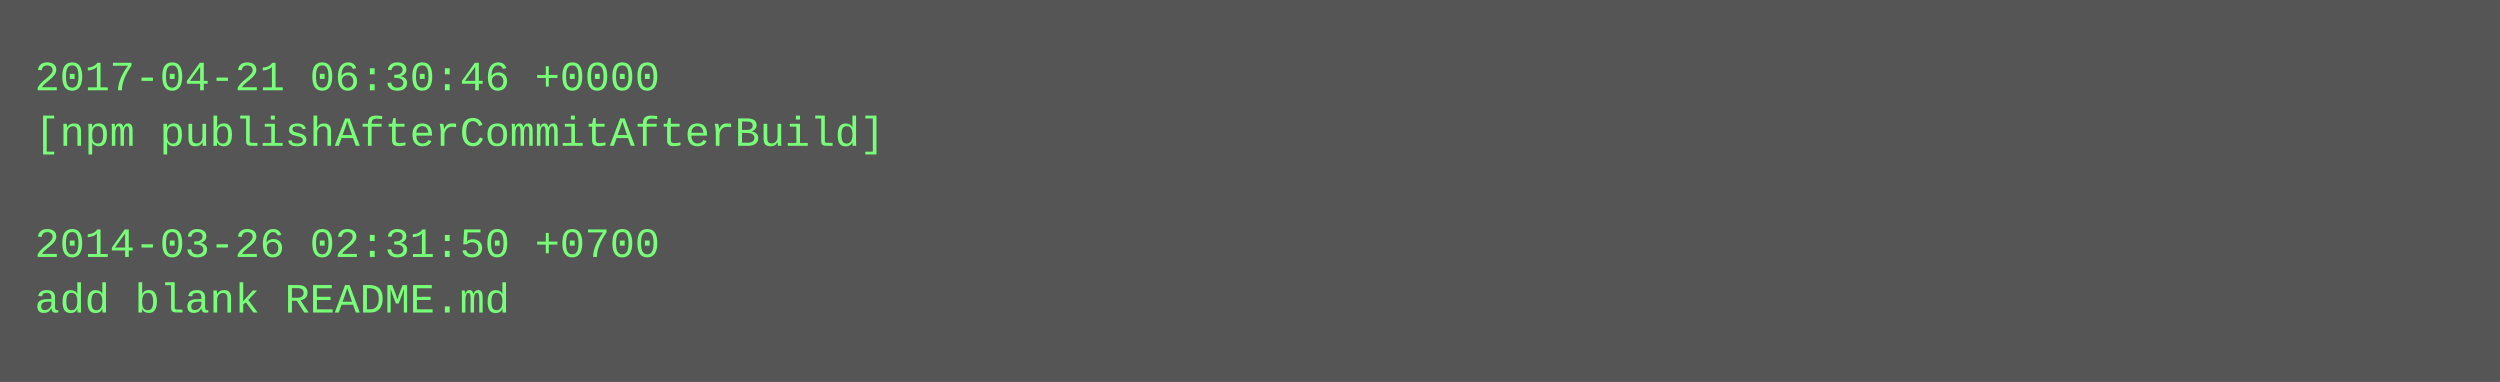
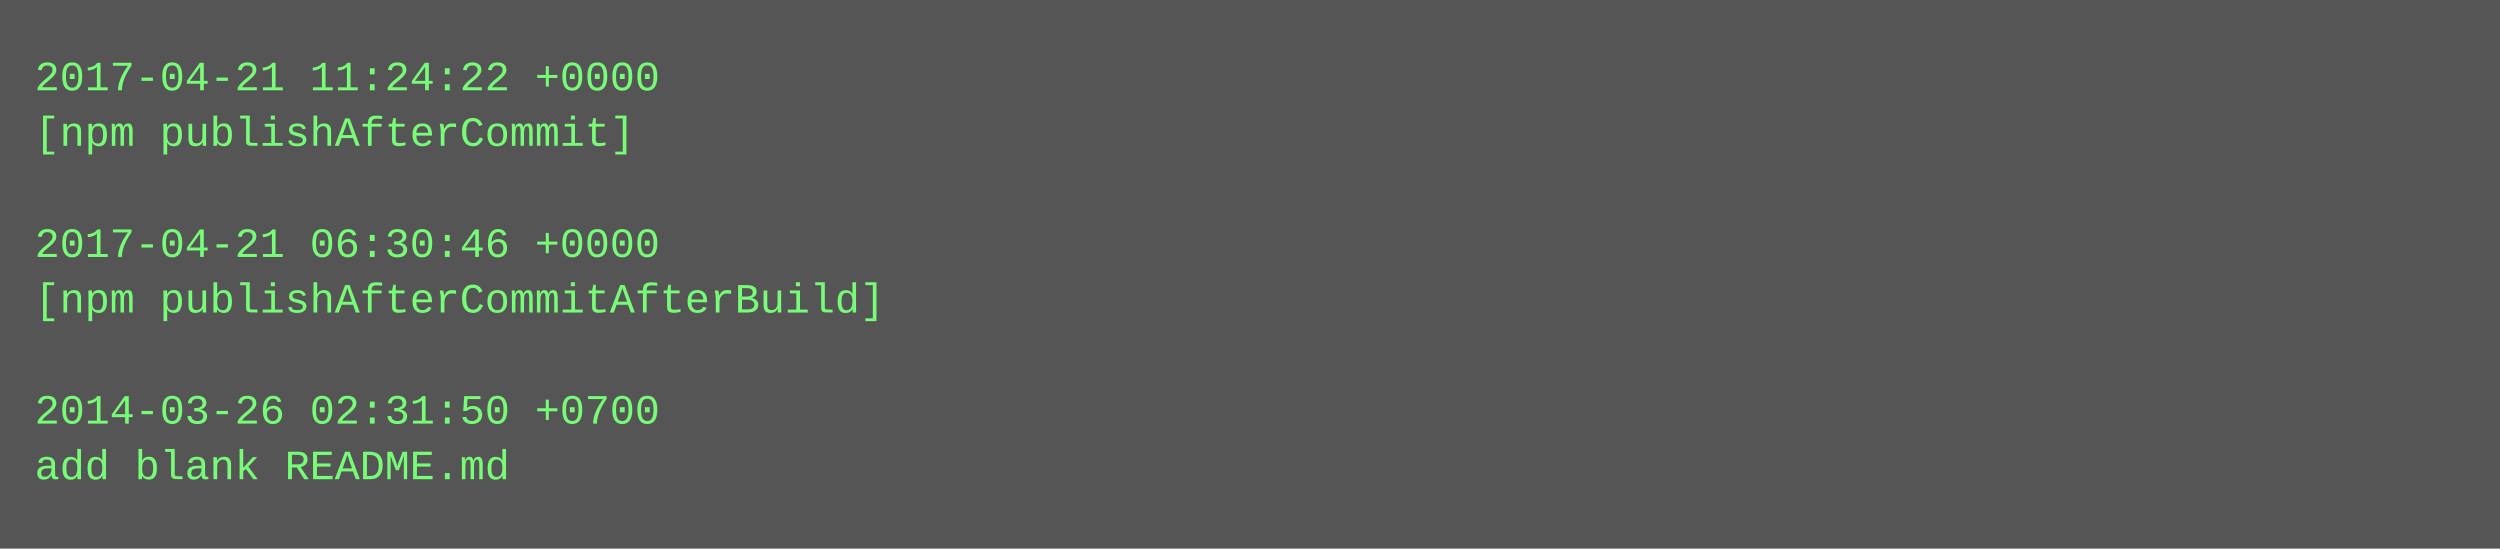
- <svg xmlns="http://www.w3.org/2000/svg" height="110" width="720">
-   <rect height="110" fill="#555" width="720" />
+ <svg xmlns="http://www.w3.org/2000/svg" height="158" width="720">
+   <rect height="158" fill="#555" width="720" />
  <text fill="#7f7" font-family="Courier New" font-size="12" xml:space="preserve">
-     <tspan x="10" y="26">2017-04-21 06:30:46 +0000</tspan>
-     <tspan x="10" y="42">[npm publishAfterCommitAfterBuild]</tspan>
+     <tspan x="10" y="26">2017-04-21 11:24:22 +0000</tspan>
+     <tspan x="10" y="42">[npm publishAfterCommit]</tspan>
    <tspan x="10" y="58" />
-     <tspan x="10" y="74">2014-03-26 02:31:50 +0700</tspan>
-     <tspan x="10" y="90">add blank README.md</tspan>
+     <tspan x="10" y="74">2017-04-21 06:30:46 +0000</tspan>
+     <tspan x="10" y="90">[npm publishAfterCommitAfterBuild]</tspan>
+     <tspan x="10" y="106" />
+     <tspan x="10" y="122">2014-03-26 02:31:50 +0700</tspan>
+     <tspan x="10" y="138">add blank README.md</tspan>
  </text>
</svg>
